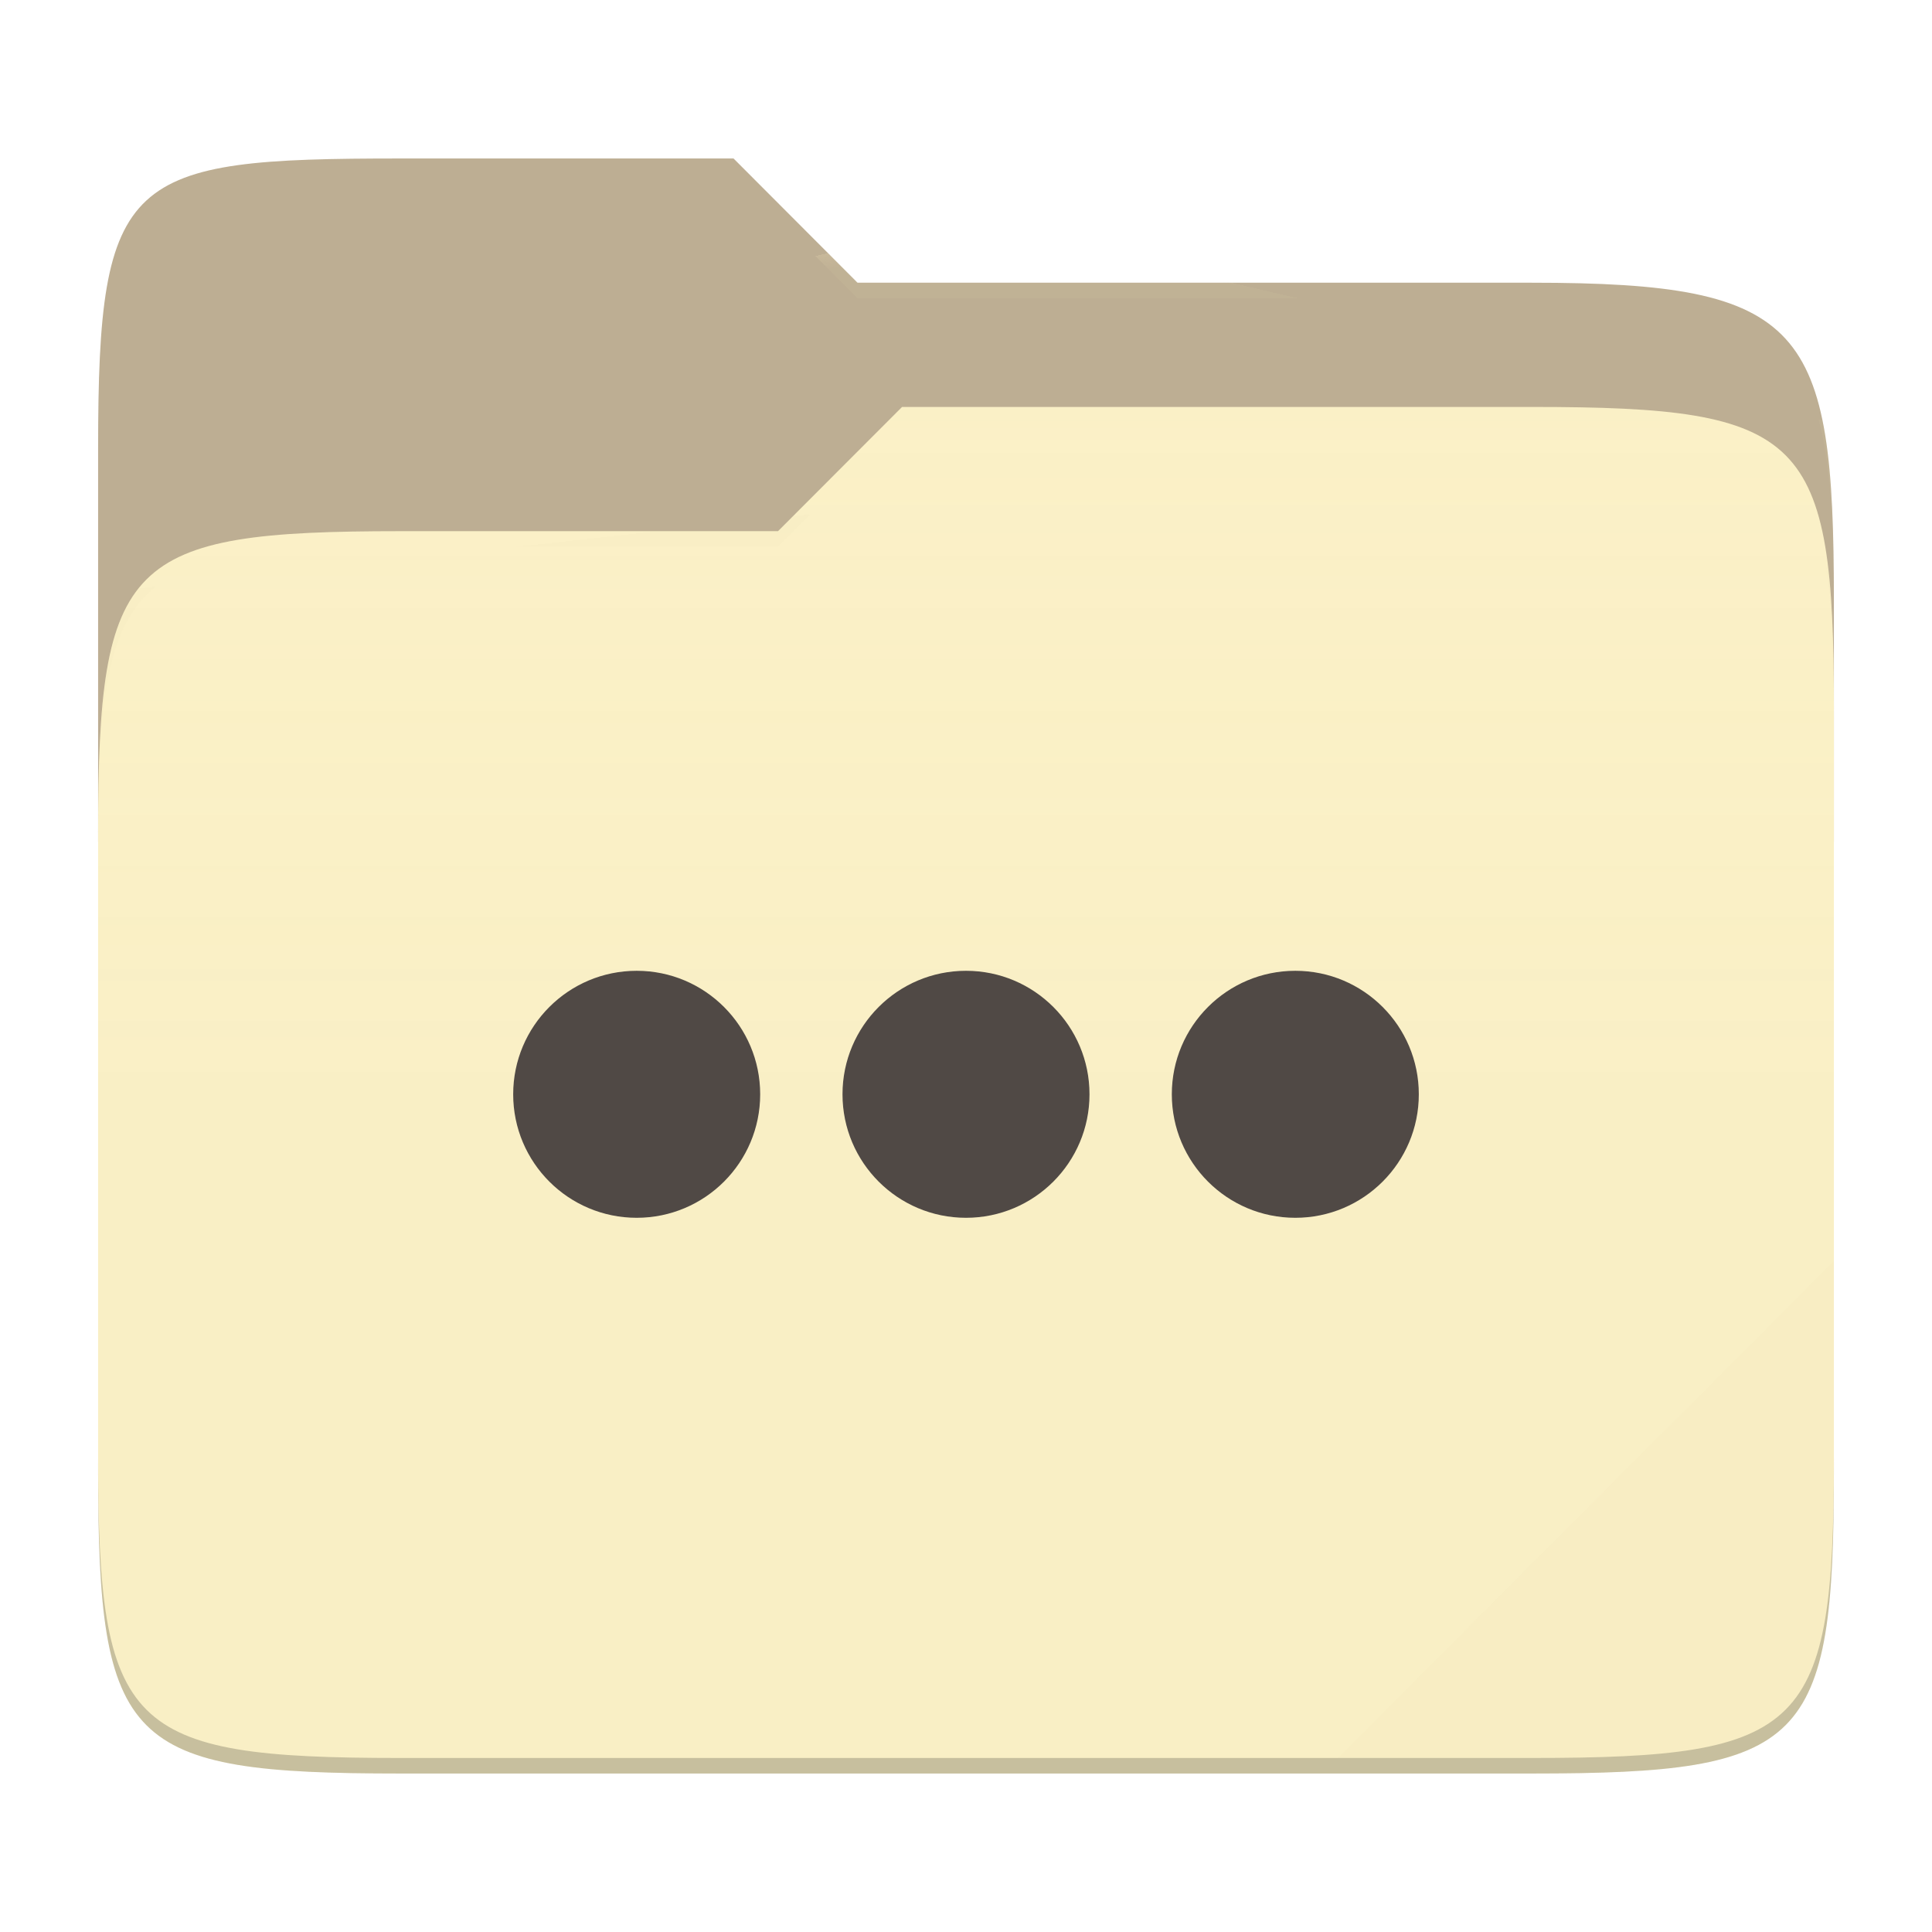
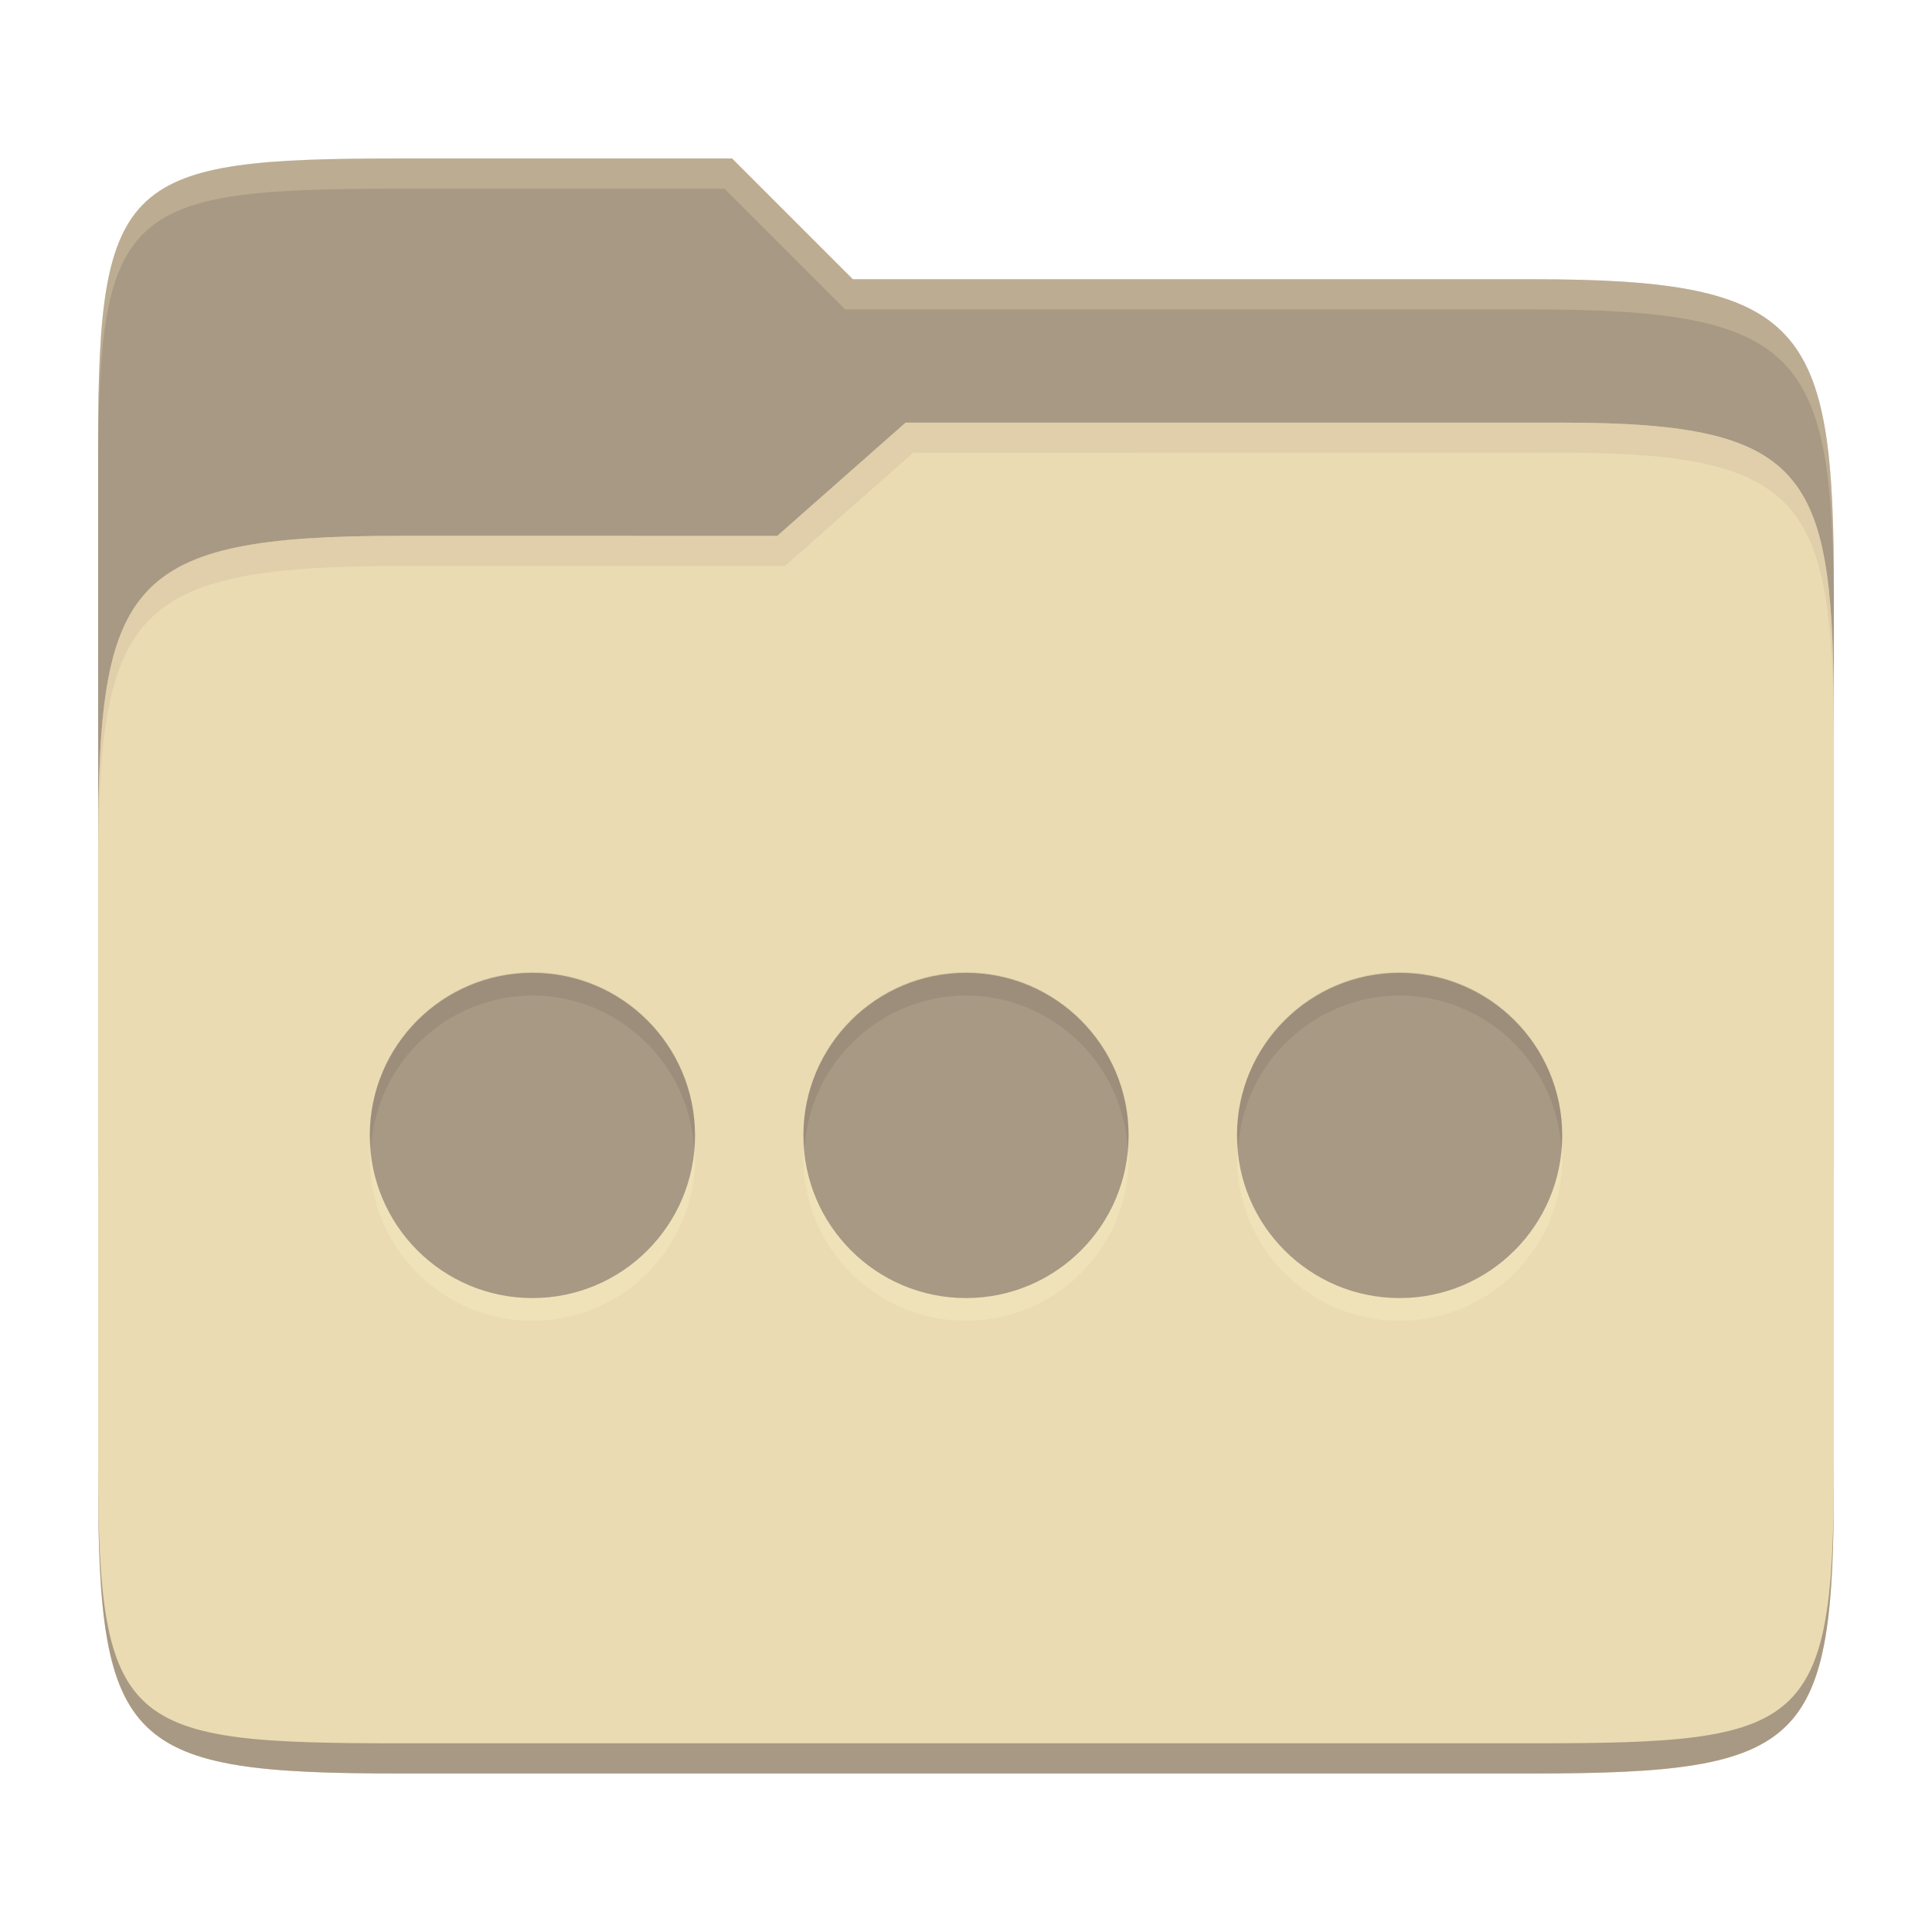
- <svg xmlns="http://www.w3.org/2000/svg" style="isolation:isolate" width="256" height="256">
-   <path fill="#bdae93" d="M53.039 21C16.724 21 13 23.055 13 59.371v52.167h230V79.563c0-36.316-3.724-42.102-40.039-42.102h-89.336L97.198 21H53.039z" />
-   <path fill="#fbf1c7" d="M53.039 70.384C16.722 70.384 13 74.114 13 110.429v84.524C13 231.269 16.722 235 53.039 235h149.922c36.317 0 40.039-3.731 40.039-40.047V93.969c0-36.316-3.722-40.047-40.039-40.047H119.53l-16.438 16.462H53.039z" />
-   <linearGradient id="a" x2="0" y1=".5" y2="-.5" gradientTransform="matrix(230 0 0 181.078 13 53.922)" gradientUnits="userSpaceOnUse">
-     <stop offset="0%" stop-color="#ebdbb2" stop-opacity=".07" />
-     <stop offset="67.282%" stop-color="#ebdbb2" stop-opacity="0" />
-   </linearGradient>
-   <path fill="url(#a)" d="M53.039 70.384C16.722 70.384 13 74.114 13 110.429v84.524C13 231.269 16.722 235 53.039 235h149.922c36.317 0 40.039-3.731 40.039-40.047V93.969c0-36.316-3.722-40.047-40.039-40.047H119.53l-16.438 16.462H53.039z" />
-   <g opacity=".4">
-     <radialGradient id="b" cx=".5" cy=".5" r=".272" fx=".5" fy=".136" gradientTransform="matrix(230 0 0 60.62 13 21)" gradientUnits="userSpaceOnUse">
-       <stop offset="0%" stop-color="#ebdbb2" />
-       <stop offset="100%" stop-color="#ebdbb2" stop-opacity=".204" />
-     </radialGradient>
-     <path fill="url(#b)" d="M53.039 21C16.724 21 13 23.055 13 59.371v2.059c0-36.316 3.724-38.373 40.039-38.373h44.159l16.427 16.461h89.336c36.315 0 40.039 5.786 40.039 42.102v-2.057c0-36.316-3.724-42.102-40.039-42.102h-89.336L97.198 21H53.039z" />
-   </g>
-   <g opacity=".4">
-     <radialGradient id="c" cx=".5" cy=".5" r=".272" fx=".482" fy=".211" gradientTransform="matrix(230 0 0 58.565 13 53.922)" gradientUnits="userSpaceOnUse">
-       <stop offset="0%" stop-color="#ebdbb2" />
-       <stop offset="100%" stop-color="#ebdbb2" stop-opacity=".204" />
-     </radialGradient>
-     <path fill="url(#c)" d="M119.53 53.922l-16.438 16.462H53.039C16.724 70.384 13 74.112 13 110.427v2.06c0-36.316 3.724-40.046 40.039-40.046h50.053l16.438-16.46h83.431c36.315 0 40.039 3.727 40.039 40.043v-2.057c0-36.316-3.724-40.045-40.039-40.045H119.53z" />
-   </g>
-   <path fill="#ebdbb2" opacity=".1" d="M243 167.096l-65.715 65.845h25.676c36.315 0 40.039-3.727 40.039-40.043v-25.802z" />
-   <path opacity=".2" d="M13 192.898v2.057C13 231.271 16.724 235 53.039 235h149.922c36.315 0 40.039-3.729 40.039-40.045v-2.057c0 36.316-3.724 40.043-40.039 40.043H53.039c-36.315 0-40.039-3.727-40.039-40.043z" />
-   <g fill="#504945">
-     <circle cx="84.364" cy="145" r="16.364" />
-     <circle cx="128" cy="145" r="16.364" />
-     <circle cx="171.636" cy="145" r="16.364" />
-   </g>
+ <svg xmlns="http://www.w3.org/2000/svg" width="256" height="256" version="1.1">
+   <path d="m53.047 21c-36.322 0-40.047 2.481-40.047 37.772v96.653h230v-77.055c0-35.291-3.678-41.37-40-41.37h-90l-16-16z" fill="#a89984" />
+   <path d="m53 71c-36.338 0-39.996 6.144-39.996 41.397v83.653c0 35.313 3.686 38.951 40.002 38.951h149.99c36.316 0 40-3.639 40-38.951v-99.621c0-33.574-2.687-40.428-36-40.428h-87l-17 15z" fill="#ebdbb2" />
+   <path d="m243 193.99c0 35.291-3.653 37.006-39.974 37.006h-150.02c-36.319 0-40.005-1.715-40.005-37v2c0 35.641 4 39 40.005 39h150.02c36.399 0 39.974-3.727 39.974-38.998z" fill="#a89984" />
+   <path d="m120 56-17 15h-50c-36.156 0-39.996 5.917-39.996 41.433v4.141c0-35.295 3.684-41.574 39.996-41.574h51l17-15 86.001-0.011c33.136-0.004 35.999 7.05 35.999 40.591v-4.141c0-33.541-2.649-40.44-36-40.44z" fill="#d5c4a1" opacity=".5" />
+   <path d="m97 21-43.953 1e-6c-36.322 0-40.052 2.451-40.052 37.744v3.91c0-35.291 3.682-37.655 40.005-37.655h43l16 16h91c36.322 0 40 5.989 40 41.281v-3.907c0-35.291-3.678-41.373-40-41.373h-90z" fill="#ebdbb2" opacity=".3" />
+   <path d="m70.545 131.91a21.546 21.546 0 0 0-21.545 21.545 21.546 21.546 0 0 0 21.545 21.548 21.546 21.546 0 0 0 21.548-21.548 21.546 21.546 0 0 0-21.548-21.545zm57.455 0a21.546 21.546 0 0 0-21.545 21.545 21.546 21.546 0 0 0 21.545 21.548 21.546 21.546 0 0 0 21.545-21.548 21.546 21.546 0 0 0-21.545-21.545zm57.455 0a21.546 21.546 0 0 0-21.548 21.545 21.546 21.546 0 0 0 21.548 21.548 21.546 21.546 0 0 0 21.545-21.548 21.546 21.546 0 0 0-21.545-21.545z" fill="#fbf1c7" opacity=".3" />
+   <path d="m70.545 128.91a21.546 21.546 0 0 0-21.545 21.545 21.546 21.546 0 0 0 21.545 21.548 21.546 21.546 0 0 0 21.548-21.548 21.546 21.546 0 0 0-21.548-21.545zm57.455 0a21.546 21.546 0 0 0-21.545 21.545 21.546 21.546 0 0 0 21.545 21.548 21.546 21.546 0 0 0 21.545-21.548 21.546 21.546 0 0 0-21.545-21.545zm57.455 0a21.546 21.546 0 0 0-21.548 21.545 21.546 21.546 0 0 0 21.548 21.548 21.546 21.546 0 0 0 21.545-21.548 21.546 21.546 0 0 0-21.545-21.545z" fill="#a89984" />
+   <path d="m70.545 128.81a21.546 21.546 0 0 0-21.545 21.545 21.546 21.546 0 0 0 0.174 1.549 21.546 21.546 0 0 1 21.371-20 21.546 21.546 0 0 1 21.436 20.539 21.546 21.546 0 0 0 0.113-2.088 21.546 21.546 0 0 0-21.549-21.545zm57.455 0a21.546 21.546 0 0 0-21.545 21.545 21.546 21.546 0 0 0 0.174 1.549 21.546 21.546 0 0 1 21.371-20 21.546 21.546 0 0 1 21.432 20.539 21.546 21.546 0 0 0 0.113-2.088 21.546 21.546 0 0 0-21.545-21.545zm57.455 0a21.546 21.546 0 0 0-21.549 21.545 21.546 21.546 0 0 0 0.174 1.547 21.546 21.546 0 0 1 21.375-19.998 21.546 21.546 0 0 1 21.432 20.539 21.546 21.546 0 0 0 0.113-2.088 21.546 21.546 0 0 0-21.545-21.545z" fill="#282828" opacity=".1" />
</svg>
